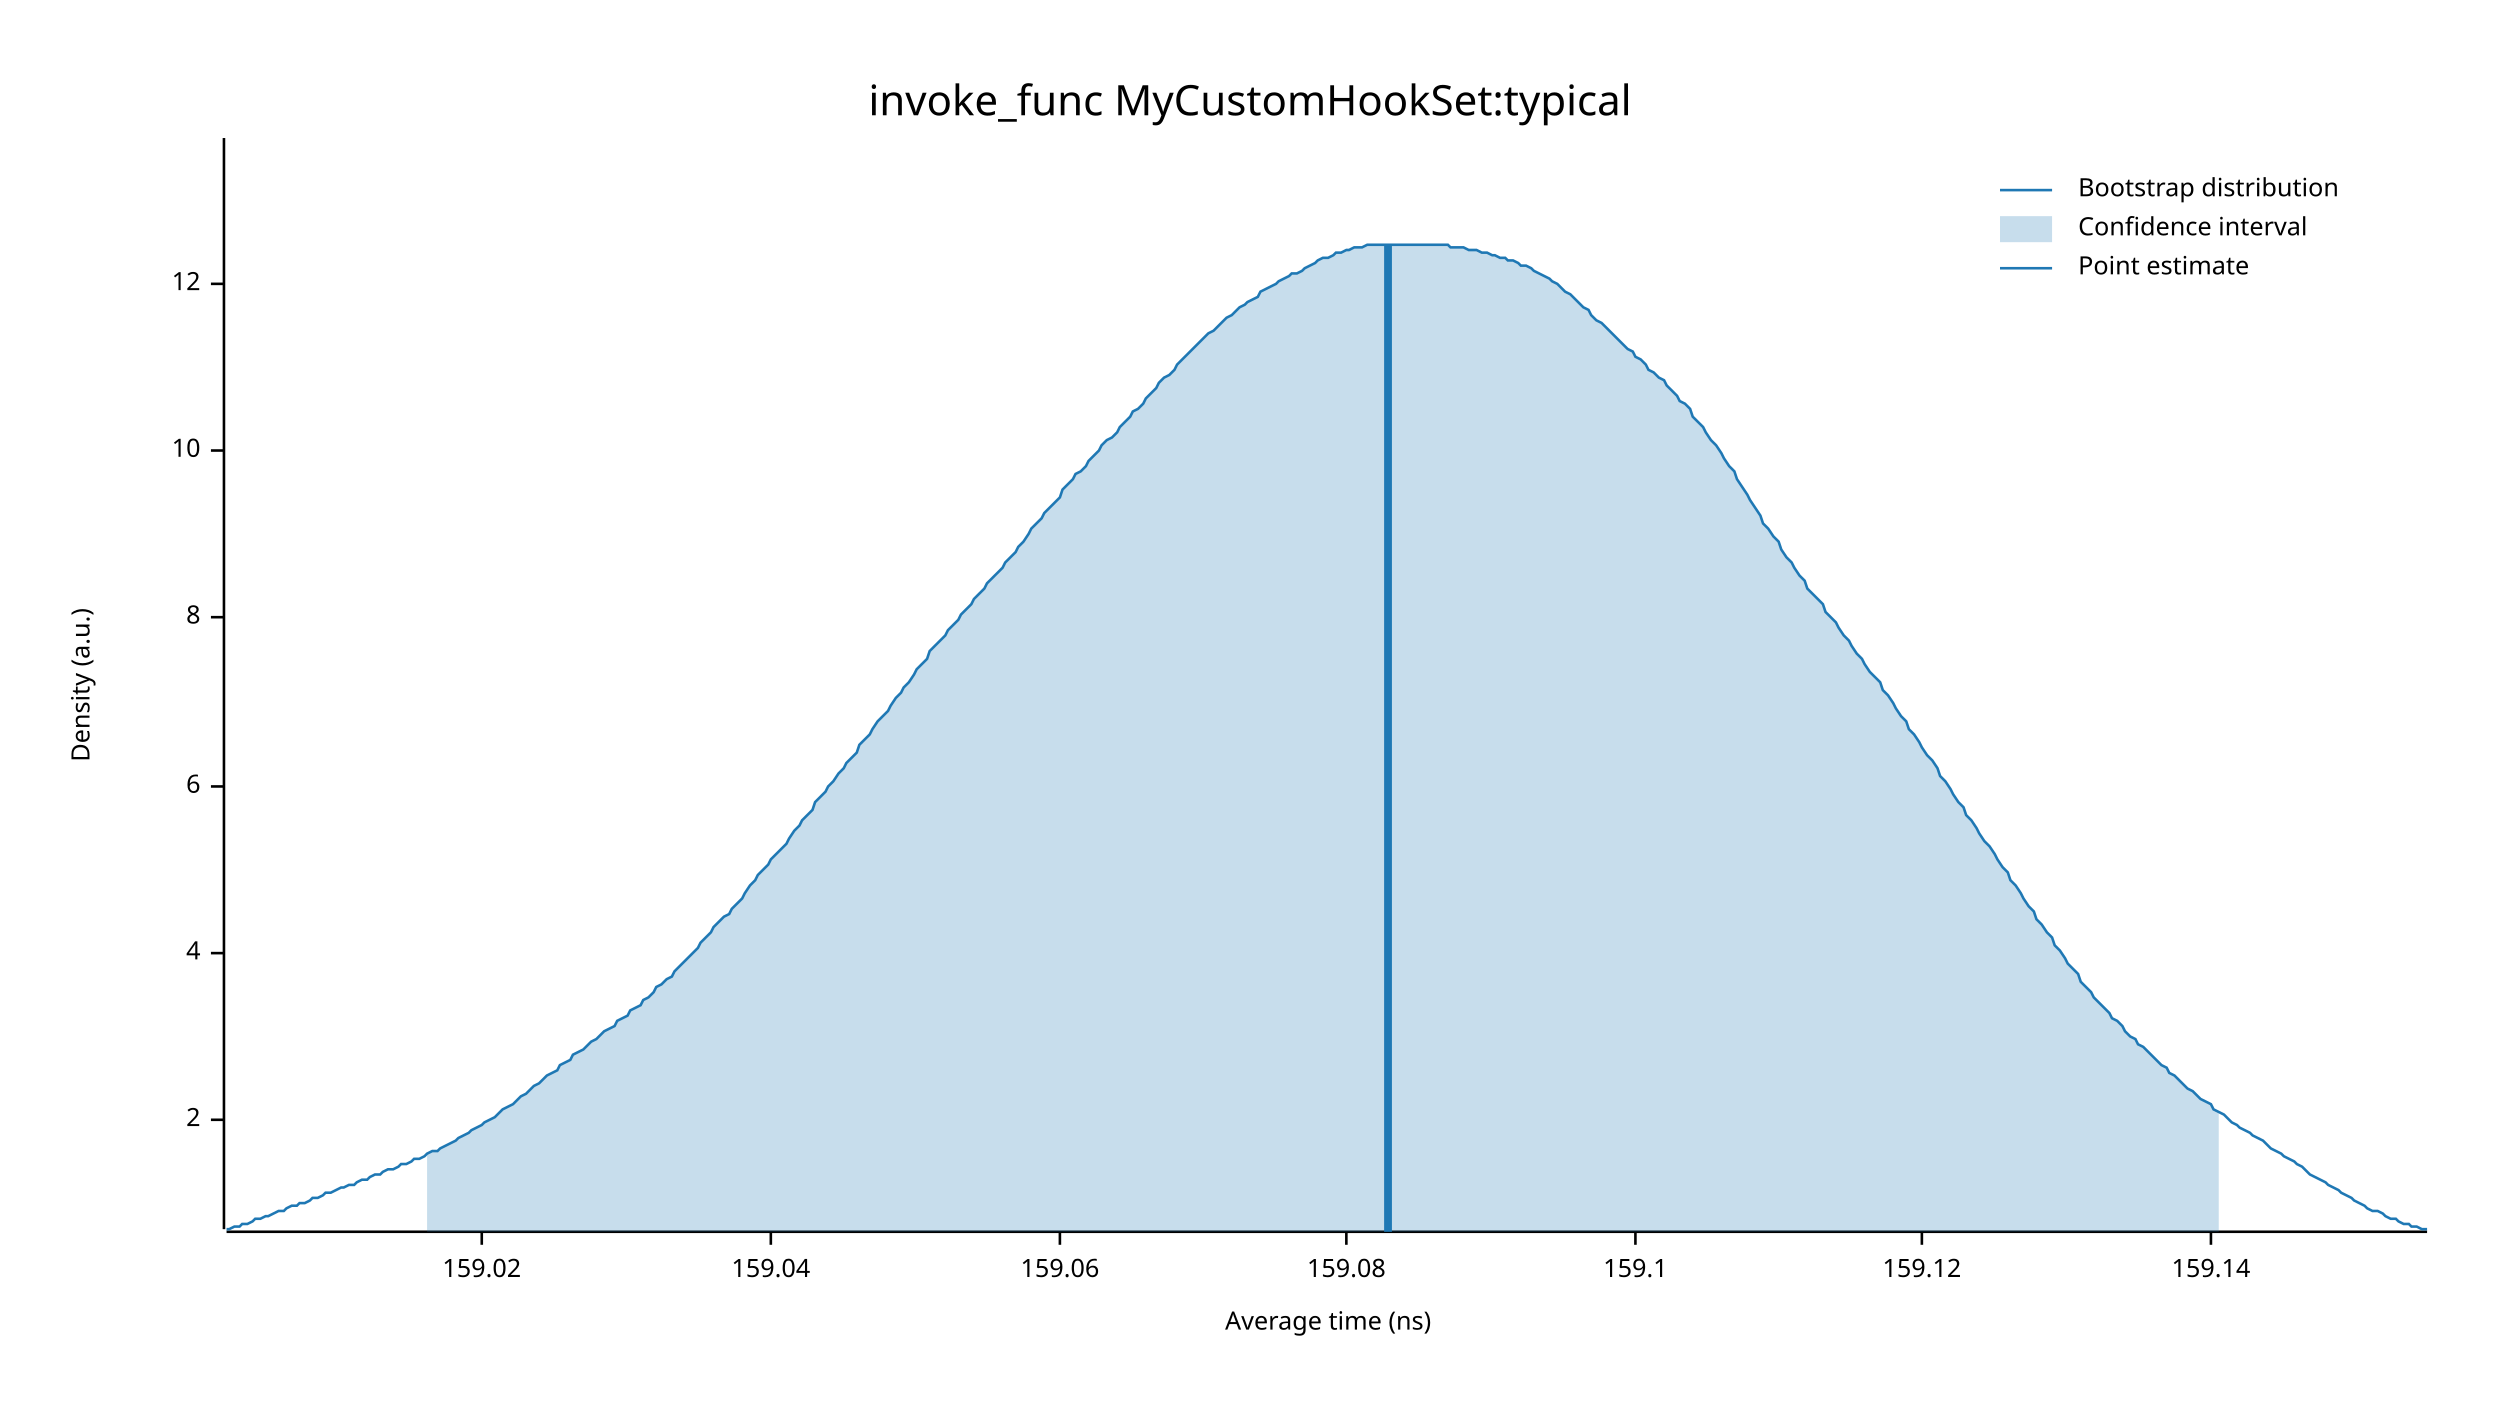
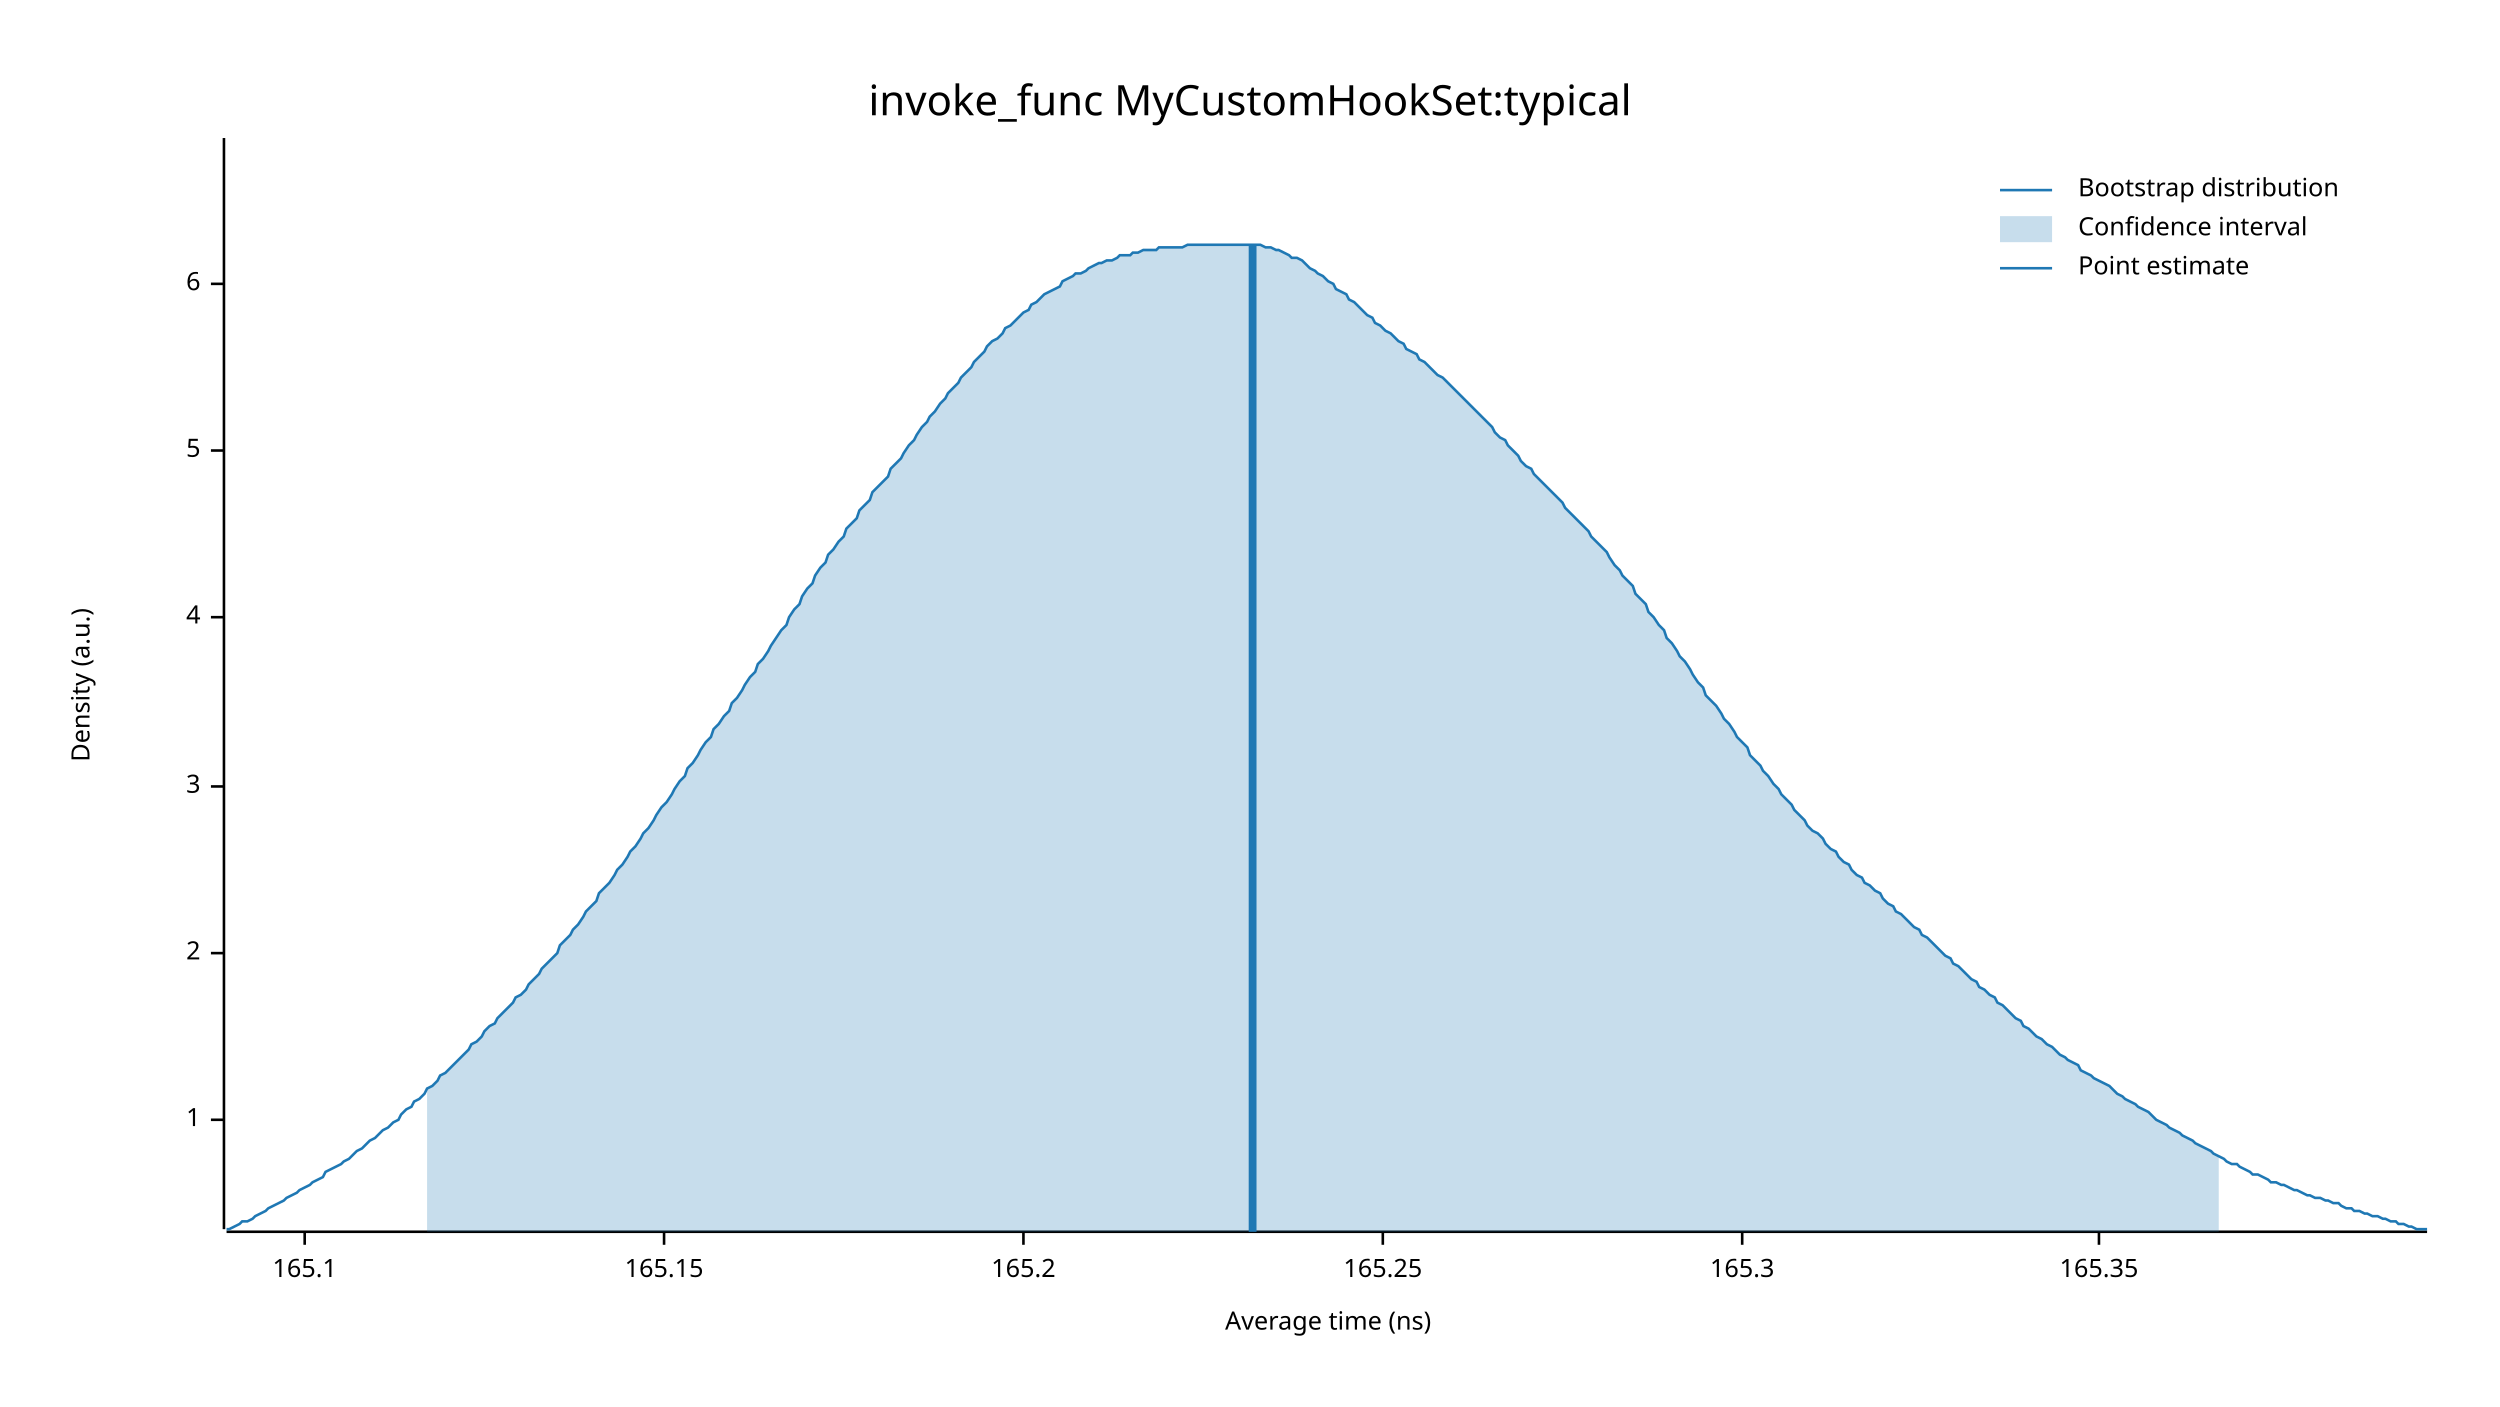
<svg xmlns="http://www.w3.org/2000/svg" width="960" height="540" viewBox="0 0 960 540">
  <text x="480" y="32" dy="0.76em" text-anchor="middle" font-family="sans-serif" font-size="16.129" opacity="1" fill="#000000">
invoke_func MyCustomHookSet:typical
</text>
  <text x="27" y="263" dy="0.76em" text-anchor="middle" font-family="sans-serif" font-size="9.677" opacity="1" fill="#000000" transform="rotate(270, 27, 263)">
Density (a.u.)
</text>
  <text x="510" y="513" dy="-0.5ex" text-anchor="middle" font-family="sans-serif" font-size="9.677" opacity="1" fill="#000000">
Average time (ns)
</text>
  <polyline fill="none" opacity="1" stroke="#000000" stroke-width="1" points="86,53 86,472 " />
  <text x="77" y="430" dy="0.5ex" text-anchor="end" font-family="sans-serif" font-size="9.677" opacity="1" fill="#000000">
- 2
+ 1
</text>
  <polyline fill="none" opacity="1" stroke="#000000" stroke-width="1" points="81,430 86,430 " />
  <text x="77" y="366" dy="0.5ex" text-anchor="end" font-family="sans-serif" font-size="9.677" opacity="1" fill="#000000">
- 4
+ 2
</text>
  <polyline fill="none" opacity="1" stroke="#000000" stroke-width="1" points="81,366 86,366 " />
  <text x="77" y="302" dy="0.5ex" text-anchor="end" font-family="sans-serif" font-size="9.677" opacity="1" fill="#000000">
- 6
+ 3
</text>
  <polyline fill="none" opacity="1" stroke="#000000" stroke-width="1" points="81,302 86,302 " />
  <text x="77" y="237" dy="0.5ex" text-anchor="end" font-family="sans-serif" font-size="9.677" opacity="1" fill="#000000">
- 8
+ 4
</text>
  <polyline fill="none" opacity="1" stroke="#000000" stroke-width="1" points="81,237 86,237 " />
  <text x="77" y="173" dy="0.5ex" text-anchor="end" font-family="sans-serif" font-size="9.677" opacity="1" fill="#000000">
- 10
+ 5
</text>
  <polyline fill="none" opacity="1" stroke="#000000" stroke-width="1" points="81,173 86,173 " />
  <text x="77" y="109" dy="0.5ex" text-anchor="end" font-family="sans-serif" font-size="9.677" opacity="1" fill="#000000">
- 12
+ 6
</text>
  <polyline fill="none" opacity="1" stroke="#000000" stroke-width="1" points="81,109 86,109 " />
  <polyline fill="none" opacity="1" stroke="#000000" stroke-width="1" points="87,473 932,473 " />
-   <text x="185" y="483" dy="0.76em" text-anchor="middle" font-family="sans-serif" font-size="9.677" opacity="1" fill="#000000">
- 159.02
+   <text x="117" y="483" dy="0.76em" text-anchor="middle" font-family="sans-serif" font-size="9.677" opacity="1" fill="#000000">
+ 165.1
</text>
-   <polyline fill="none" opacity="1" stroke="#000000" stroke-width="1" points="185,473 185,478 " />
-   <text x="296" y="483" dy="0.76em" text-anchor="middle" font-family="sans-serif" font-size="9.677" opacity="1" fill="#000000">
- 159.04
+   <polyline fill="none" opacity="1" stroke="#000000" stroke-width="1" points="117,473 117,478 " />
+   <text x="255" y="483" dy="0.76em" text-anchor="middle" font-family="sans-serif" font-size="9.677" opacity="1" fill="#000000">
+ 165.15
</text>
-   <polyline fill="none" opacity="1" stroke="#000000" stroke-width="1" points="296,473 296,478 " />
-   <text x="407" y="483" dy="0.76em" text-anchor="middle" font-family="sans-serif" font-size="9.677" opacity="1" fill="#000000">
- 159.06
+   <polyline fill="none" opacity="1" stroke="#000000" stroke-width="1" points="255,473 255,478 " />
+   <text x="393" y="483" dy="0.76em" text-anchor="middle" font-family="sans-serif" font-size="9.677" opacity="1" fill="#000000">
+ 165.2
</text>
-   <polyline fill="none" opacity="1" stroke="#000000" stroke-width="1" points="407,473 407,478 " />
-   <text x="517" y="483" dy="0.76em" text-anchor="middle" font-family="sans-serif" font-size="9.677" opacity="1" fill="#000000">
- 159.08
+   <polyline fill="none" opacity="1" stroke="#000000" stroke-width="1" points="393,473 393,478 " />
+   <text x="531" y="483" dy="0.76em" text-anchor="middle" font-family="sans-serif" font-size="9.677" opacity="1" fill="#000000">
+ 165.25
</text>
-   <polyline fill="none" opacity="1" stroke="#000000" stroke-width="1" points="517,473 517,478 " />
-   <text x="628" y="483" dy="0.76em" text-anchor="middle" font-family="sans-serif" font-size="9.677" opacity="1" fill="#000000">
- 159.1
+   <polyline fill="none" opacity="1" stroke="#000000" stroke-width="1" points="531,473 531,478 " />
+   <text x="669" y="483" dy="0.76em" text-anchor="middle" font-family="sans-serif" font-size="9.677" opacity="1" fill="#000000">
+ 165.3
</text>
-   <polyline fill="none" opacity="1" stroke="#000000" stroke-width="1" points="628,473 628,478 " />
-   <text x="738" y="483" dy="0.76em" text-anchor="middle" font-family="sans-serif" font-size="9.677" opacity="1" fill="#000000">
- 159.12
+   <polyline fill="none" opacity="1" stroke="#000000" stroke-width="1" points="669,473 669,478 " />
+   <text x="806" y="483" dy="0.76em" text-anchor="middle" font-family="sans-serif" font-size="9.677" opacity="1" fill="#000000">
+ 165.35
</text>
-   <polyline fill="none" opacity="1" stroke="#000000" stroke-width="1" points="738,473 738,478 " />
-   <text x="849" y="483" dy="0.76em" text-anchor="middle" font-family="sans-serif" font-size="9.677" opacity="1" fill="#000000">
- 159.14
- </text>
-   <polyline fill="none" opacity="1" stroke="#000000" stroke-width="1" points="849,473 849,478 " />
-   <polyline fill="none" opacity="1" stroke="#1F78B4" stroke-width="1" points="87,472 88,472 90,471 92,471 93,470 95,470 97,469 98,468 100,468 102,467 103,467 105,466 107,465 109,465 110,464 112,463 114,463 115,462 117,462 119,461 120,460 122,460 124,459 125,458 127,458 129,457 131,456 132,456 134,455 136,455 137,454 139,453 141,453 142,452 144,451 146,451 147,450 149,449 151,449 153,448 154,447 156,447 158,446 159,445 161,445 163,444 164,443 166,442 168,442 169,441 171,440 173,439 175,438 176,437 178,436 180,435 181,434 183,433 185,432 186,431 188,430 190,429 191,428 193,426 195,425 197,424 198,423 200,421 202,420 203,419 205,417 207,416 208,415 210,413 212,412 214,411 215,409 217,408 219,407 220,405 222,404 224,403 225,402 227,400 229,399 230,398 232,396 234,395 236,394 237,392 239,391 241,390 242,388 244,387 246,386 247,384 249,383 251,381 252,379 254,378 256,376 258,375 259,373 261,371 263,369 264,368 266,366 268,364 269,362 271,360 273,358 274,356 276,354 278,352 280,351 281,349 283,347 285,345 286,343 288,340 290,338 291,336 293,334 295,332 296,330 298,328 300,326 302,324 303,322 305,319 307,317 308,315 310,313 312,311 313,308 315,306 317,304 318,302 320,300 322,297 324,295 325,293 327,291 329,289 330,286 332,284 334,282 335,280 337,277 339,275 341,273 342,271 344,268 346,266 347,264 349,262 351,259 352,257 354,255 356,253 357,250 359,248 361,246 363,244 364,242 366,240 368,238 369,236 371,234 373,232 374,230 376,228 378,226 379,224 381,222 383,220 385,218 386,216 388,214 390,212 391,210 393,208 395,205 396,203 398,201 400,199 401,197 403,195 405,193 407,191 408,188 410,186 412,184 413,182 415,181 417,179 418,177 420,175 422,173 423,171 425,169 427,168 429,166 430,164 432,162 434,160 435,158 437,157 439,155 440,153 442,151 444,149 445,147 447,145 449,144 451,142 452,140 454,138 456,136 457,135 459,133 461,131 462,130 464,128 466,127 468,125 469,124 471,122 473,121 474,120 476,118 478,117 479,116 481,115 483,114 484,112 486,111 488,110 490,109 491,108 493,107 495,106 496,105 498,105 500,104 501,103 503,102 505,101 506,100 508,99 510,99 512,98 513,97 515,97 517,96 518,96 520,95 522,95 523,95 525,94 527,94 528,94 530,94 532,94 534,94 535,94 537,94 539,94 540,94 542,94 544,94 545,94 547,94 549,94 550,94 552,94 554,94 556,94 557,95 559,95 561,95 562,95 564,96 566,96 567,96 569,97 571,97 573,98 574,98 576,99 578,99 579,100 581,100 583,101 584,102 586,102 588,103 589,104 591,105 593,106 595,107 596,108 598,109 600,111 601,112 603,113 605,115 606,116 608,118 610,119 611,121 613,123 615,124 617,126 618,127 620,129 622,131 623,132 625,134 627,135 628,137 630,138 632,140 633,142 635,143 637,145 639,146 640,148 642,150 644,152 645,154 647,155 649,157 650,160 652,162 654,164 655,166 657,169 659,171 661,174 662,176 664,179 666,181 667,184 669,187 671,190 672,192 674,195 676,198 677,201 679,203 681,206 683,208 684,211 686,214 688,216 689,218 691,221 693,223 694,226 696,228 698,230 700,232 701,235 703,237 705,239 706,241 708,244 710,246 711,248 713,251 715,253 716,255 718,258 720,260 722,262 723,265 725,267 727,270 728,272 730,275 732,277 733,280 735,282 737,285 738,287 740,290 742,292 744,295 745,298 747,300 749,303 750,305 752,308 754,310 755,313 757,315 759,318 760,320 762,323 764,325 766,328 767,330 769,333 771,335 772,338 774,340 776,343 777,345 779,348 781,350 782,353 784,355 786,358 788,360 789,363 791,365 793,368 794,370 796,372 798,374 799,377 801,379 803,381 804,383 806,385 808,387 810,389 811,391 813,392 815,394 816,396 818,398 820,399 821,401 823,402 825,404 827,406 828,407 830,409 832,410 833,412 835,413 837,415 838,416 840,418 842,419 843,420 845,422 847,423 849,424 850,426 852,427 854,428 855,429 857,431 859,432 860,433 862,434 864,435 865,436 867,437 869,438 871,440 872,441 874,442 876,443 877,444 879,445 881,446 882,447 884,448 886,450 887,451 889,452 891,453 893,454 894,455 896,456 898,457 899,458 901,459 903,460 904,461 906,462 908,463 909,464 911,465 913,465 915,466 916,467 918,468 920,468 921,469 923,470 925,470 926,471 928,471 930,472 932,472 " />
-   <polygon opacity="0.25" fill="#1F78B4" points="164,443 166,442 168,442 169,441 171,440 173,439 175,438 176,437 178,436 180,435 181,434 183,433 185,432 186,431 188,430 190,429 191,428 193,426 195,425 197,424 198,423 200,421 202,420 203,419 205,417 207,416 208,415 210,413 212,412 214,411 215,409 217,408 219,407 220,405 222,404 224,403 225,402 227,400 229,399 230,398 232,396 234,395 236,394 237,392 239,391 241,390 242,388 244,387 246,386 247,384 249,383 251,381 252,379 254,378 256,376 258,375 259,373 261,371 263,369 264,368 266,366 268,364 269,362 271,360 273,358 274,356 276,354 278,352 280,351 281,349 283,347 285,345 286,343 288,340 290,338 291,336 293,334 295,332 296,330 298,328 300,326 302,324 303,322 305,319 307,317 308,315 310,313 312,311 313,308 315,306 317,304 318,302 320,300 322,297 324,295 325,293 327,291 329,289 330,286 332,284 334,282 335,280 337,277 339,275 341,273 342,271 344,268 346,266 347,264 349,262 351,259 352,257 354,255 356,253 357,250 359,248 361,246 363,244 364,242 366,240 368,238 369,236 371,234 373,232 374,230 376,228 378,226 379,224 381,222 383,220 385,218 386,216 388,214 390,212 391,210 393,208 395,205 396,203 398,201 400,199 401,197 403,195 405,193 407,191 408,188 410,186 412,184 413,182 415,181 417,179 418,177 420,175 422,173 423,171 425,169 427,168 429,166 430,164 432,162 434,160 435,158 437,157 439,155 440,153 442,151 444,149 445,147 447,145 449,144 451,142 452,140 454,138 456,136 457,135 459,133 461,131 462,130 464,128 466,127 468,125 469,124 471,122 473,121 474,120 476,118 478,117 479,116 481,115 483,114 484,112 486,111 488,110 490,109 491,108 493,107 495,106 496,105 498,105 500,104 501,103 503,102 505,101 506,100 508,99 510,99 512,98 513,97 515,97 517,96 518,96 520,95 522,95 523,95 525,94 527,94 528,94 530,94 532,94 534,94 535,94 537,94 539,94 540,94 542,94 544,94 545,94 547,94 549,94 550,94 552,94 554,94 556,94 557,95 559,95 561,95 562,95 564,96 566,96 567,96 569,97 571,97 573,98 574,98 576,99 578,99 579,100 581,100 583,101 584,102 586,102 588,103 589,104 591,105 593,106 595,107 596,108 598,109 600,111 601,112 603,113 605,115 606,116 608,118 610,119 611,121 613,123 615,124 617,126 618,127 620,129 622,131 623,132 625,134 627,135 628,137 630,138 632,140 633,142 635,143 637,145 639,146 640,148 642,150 644,152 645,154 647,155 649,157 650,160 652,162 654,164 655,166 657,169 659,171 661,174 662,176 664,179 666,181 667,184 669,187 671,190 672,192 674,195 676,198 677,201 679,203 681,206 683,208 684,211 686,214 688,216 689,218 691,221 693,223 694,226 696,228 698,230 700,232 701,235 703,237 705,239 706,241 708,244 710,246 711,248 713,251 715,253 716,255 718,258 720,260 722,262 723,265 725,267 727,270 728,272 730,275 732,277 733,280 735,282 737,285 738,287 740,290 742,292 744,295 745,298 747,300 749,303 750,305 752,308 754,310 755,313 757,315 759,318 760,320 762,323 764,325 766,328 767,330 769,333 771,335 772,338 774,340 776,343 777,345 779,348 781,350 782,353 784,355 786,358 788,360 789,363 791,365 793,368 794,370 796,372 798,374 799,377 801,379 803,381 804,383 806,385 808,387 810,389 811,391 813,392 815,394 816,396 818,398 820,399 821,401 823,402 825,404 827,406 828,407 830,409 832,410 833,412 835,413 837,415 838,416 840,418 842,419 843,420 845,422 847,423 849,424 850,426 852,427 852,473 164,473 " />
-   <polyline fill="none" opacity="1" stroke="#1F78B4" stroke-width="3" points="533,473 533,94 " />
+   <polyline fill="none" opacity="1" stroke="#000000" stroke-width="1" points="806,473 806,478 " />
+   <polyline fill="none" opacity="1" stroke="#1F78B4" stroke-width="1" points="87,472 88,472 90,471 92,470 93,469 95,469 97,468 98,467 100,466 102,465 103,464 105,463 107,462 109,461 110,460 112,459 114,458 115,457 117,456 119,455 120,454 122,453 124,452 125,450 127,449 129,448 131,447 132,446 134,445 136,443 137,442 139,441 141,439 142,438 144,437 146,435 147,434 149,433 151,431 153,430 154,428 156,426 158,425 159,423 161,422 163,420 164,418 166,417 168,415 169,413 171,412 173,410 175,408 176,407 178,405 180,403 181,401 183,400 185,398 186,396 188,394 190,393 191,391 193,389 195,387 197,385 198,383 200,382 202,380 203,378 205,376 207,374 208,372 210,370 212,368 214,366 215,363 217,361 219,359 220,357 222,355 224,352 225,350 227,348 229,346 230,343 232,341 234,339 236,336 237,334 239,332 241,329 242,327 244,325 246,322 247,320 249,318 251,315 252,313 254,310 256,308 258,305 259,303 261,300 263,298 264,295 266,293 268,290 269,288 271,285 273,283 274,280 276,278 278,275 280,273 281,270 283,268 285,265 286,263 288,260 290,258 291,255 293,253 295,250 296,248 298,245 300,242 302,240 303,237 305,234 307,232 308,229 310,226 312,224 313,221 315,218 317,216 318,213 320,211 322,208 324,206 325,203 327,201 329,199 330,196 332,194 334,192 335,189 337,187 339,185 341,183 342,180 344,178 346,176 347,174 349,171 351,169 352,167 354,164 356,162 357,160 359,158 361,155 363,153 364,151 366,149 368,147 369,145 371,143 373,141 374,139 376,137 378,135 379,133 381,131 383,130 385,128 386,126 388,125 390,123 391,122 393,120 395,119 396,117 398,116 400,114 401,113 403,112 405,111 407,110 408,108 410,107 412,106 413,105 415,105 417,104 418,103 420,102 422,101 423,101 425,100 427,100 429,99 430,98 432,98 434,98 435,97 437,97 439,96 440,96 442,96 444,96 445,95 447,95 449,95 451,95 452,95 454,95 456,94 457,94 459,94 461,94 462,94 464,94 466,94 468,94 469,94 471,94 473,94 474,94 476,94 478,94 479,94 481,94 483,94 484,94 486,95 488,95 490,96 491,96 493,97 495,98 496,99 498,99 500,100 501,101 503,103 505,104 506,105 508,106 510,108 512,109 513,111 515,112 517,113 518,115 520,116 522,118 523,119 525,121 527,122 528,124 530,125 532,127 534,128 535,129 537,131 539,132 540,134 542,135 544,136 545,138 547,139 549,141 550,142 552,144 554,145 556,147 557,148 559,150 561,152 562,153 564,155 566,157 567,158 569,160 571,162 573,164 574,166 576,168 578,169 579,171 581,173 583,175 584,177 586,179 588,180 589,182 591,184 593,186 595,188 596,189 598,191 600,193 601,195 603,197 605,199 606,200 608,202 610,204 611,206 613,208 615,210 617,212 618,214 620,217 622,219 623,221 625,223 627,225 628,228 630,230 632,232 633,235 635,237 637,240 639,242 640,245 642,247 644,250 645,252 647,254 649,257 650,259 652,262 654,264 655,267 657,269 659,271 661,274 662,276 664,278 666,281 667,283 669,285 671,287 672,290 674,292 676,294 677,296 679,298 681,301 683,303 684,305 686,307 688,309 689,311 691,313 693,315 694,317 696,319 698,320 700,322 701,324 703,326 705,327 706,329 708,331 710,332 711,334 713,336 715,337 716,339 718,340 720,342 722,343 723,345 725,347 727,348 728,350 730,351 732,353 733,354 735,356 737,357 738,359 740,360 742,362 744,364 745,365 747,367 749,368 750,370 752,371 754,373 755,374 757,376 759,377 760,379 762,380 764,382 766,383 767,385 769,386 771,388 772,389 774,391 776,392 777,394 779,395 781,397 782,398 784,399 786,401 788,402 789,403 791,405 793,406 794,407 796,408 798,409 799,411 801,412 803,413 804,414 806,415 808,416 810,417 811,418 813,420 815,421 816,422 818,423 820,424 821,425 823,426 825,427 827,429 828,430 830,431 832,432 833,433 835,434 837,435 838,436 840,437 842,438 843,439 845,440 847,441 849,442 850,443 852,444 854,445 855,446 857,447 859,447 860,448 862,449 864,450 865,451 867,451 869,452 871,453 872,454 874,454 876,455 877,455 879,456 881,457 882,457 884,458 886,459 887,459 889,460 891,460 893,461 894,461 896,462 898,462 899,463 901,464 903,464 904,465 906,465 908,466 909,466 911,467 913,467 915,468 916,468 918,469 920,469 921,470 923,470 925,471 926,471 928,472 930,472 932,472 " />
+   <polygon opacity="0.25" fill="#1F78B4" points="164,418 166,417 168,415 169,413 171,412 173,410 175,408 176,407 178,405 180,403 181,401 183,400 185,398 186,396 188,394 190,393 191,391 193,389 195,387 197,385 198,383 200,382 202,380 203,378 205,376 207,374 208,372 210,370 212,368 214,366 215,363 217,361 219,359 220,357 222,355 224,352 225,350 227,348 229,346 230,343 232,341 234,339 236,336 237,334 239,332 241,329 242,327 244,325 246,322 247,320 249,318 251,315 252,313 254,310 256,308 258,305 259,303 261,300 263,298 264,295 266,293 268,290 269,288 271,285 273,283 274,280 276,278 278,275 280,273 281,270 283,268 285,265 286,263 288,260 290,258 291,255 293,253 295,250 296,248 298,245 300,242 302,240 303,237 305,234 307,232 308,229 310,226 312,224 313,221 315,218 317,216 318,213 320,211 322,208 324,206 325,203 327,201 329,199 330,196 332,194 334,192 335,189 337,187 339,185 341,183 342,180 344,178 346,176 347,174 349,171 351,169 352,167 354,164 356,162 357,160 359,158 361,155 363,153 364,151 366,149 368,147 369,145 371,143 373,141 374,139 376,137 378,135 379,133 381,131 383,130 385,128 386,126 388,125 390,123 391,122 393,120 395,119 396,117 398,116 400,114 401,113 403,112 405,111 407,110 408,108 410,107 412,106 413,105 415,105 417,104 418,103 420,102 422,101 423,101 425,100 427,100 429,99 430,98 432,98 434,98 435,97 437,97 439,96 440,96 442,96 444,96 445,95 447,95 449,95 451,95 452,95 454,95 456,94 457,94 459,94 461,94 462,94 464,94 466,94 468,94 469,94 471,94 473,94 474,94 476,94 478,94 479,94 481,94 483,94 484,94 486,95 488,95 490,96 491,96 493,97 495,98 496,99 498,99 500,100 501,101 503,103 505,104 506,105 508,106 510,108 512,109 513,111 515,112 517,113 518,115 520,116 522,118 523,119 525,121 527,122 528,124 530,125 532,127 534,128 535,129 537,131 539,132 540,134 542,135 544,136 545,138 547,139 549,141 550,142 552,144 554,145 556,147 557,148 559,150 561,152 562,153 564,155 566,157 567,158 569,160 571,162 573,164 574,166 576,168 578,169 579,171 581,173 583,175 584,177 586,179 588,180 589,182 591,184 593,186 595,188 596,189 598,191 600,193 601,195 603,197 605,199 606,200 608,202 610,204 611,206 613,208 615,210 617,212 618,214 620,217 622,219 623,221 625,223 627,225 628,228 630,230 632,232 633,235 635,237 637,240 639,242 640,245 642,247 644,250 645,252 647,254 649,257 650,259 652,262 654,264 655,267 657,269 659,271 661,274 662,276 664,278 666,281 667,283 669,285 671,287 672,290 674,292 676,294 677,296 679,298 681,301 683,303 684,305 686,307 688,309 689,311 691,313 693,315 694,317 696,319 698,320 700,322 701,324 703,326 705,327 706,329 708,331 710,332 711,334 713,336 715,337 716,339 718,340 720,342 722,343 723,345 725,347 727,348 728,350 730,351 732,353 733,354 735,356 737,357 738,359 740,360 742,362 744,364 745,365 747,367 749,368 750,370 752,371 754,373 755,374 757,376 759,377 760,379 762,380 764,382 766,383 767,385 769,386 771,388 772,389 774,391 776,392 777,394 779,395 781,397 782,398 784,399 786,401 788,402 789,403 791,405 793,406 794,407 796,408 798,409 799,411 801,412 803,413 804,414 806,415 808,416 810,417 811,418 813,420 815,421 816,422 818,423 820,424 821,425 823,426 825,427 827,429 828,430 830,431 832,432 833,433 835,434 837,435 838,436 840,437 842,438 843,439 845,440 847,441 849,442 850,443 852,444 852,473 164,473 " />
+   <polyline fill="none" opacity="1" stroke="#1F78B4" stroke-width="3" points="481,473 481,94 " />
  <text x="798" y="68" dy="0.76em" text-anchor="start" font-family="sans-serif" font-size="9.677" opacity="1" fill="#000000">
Bootstrap distribution
</text>
  <text x="798" y="83" dy="0.76em" text-anchor="start" font-family="sans-serif" font-size="9.677" opacity="1" fill="#000000">
Confidence interval
</text>
  <text x="798" y="98" dy="0.76em" text-anchor="start" font-family="sans-serif" font-size="9.677" opacity="1" fill="#000000">
Point estimate
</text>
  <polyline fill="none" opacity="1" stroke="#1F78B4" stroke-width="1" points="768,73 788,73 " />
  <rect x="768" y="83" width="20" height="10" opacity="0.25" fill="#1F78B4" stroke="none" />
  <polyline fill="none" opacity="1" stroke="#1F78B4" stroke-width="1" points="768,103 788,103 " />
</svg>
